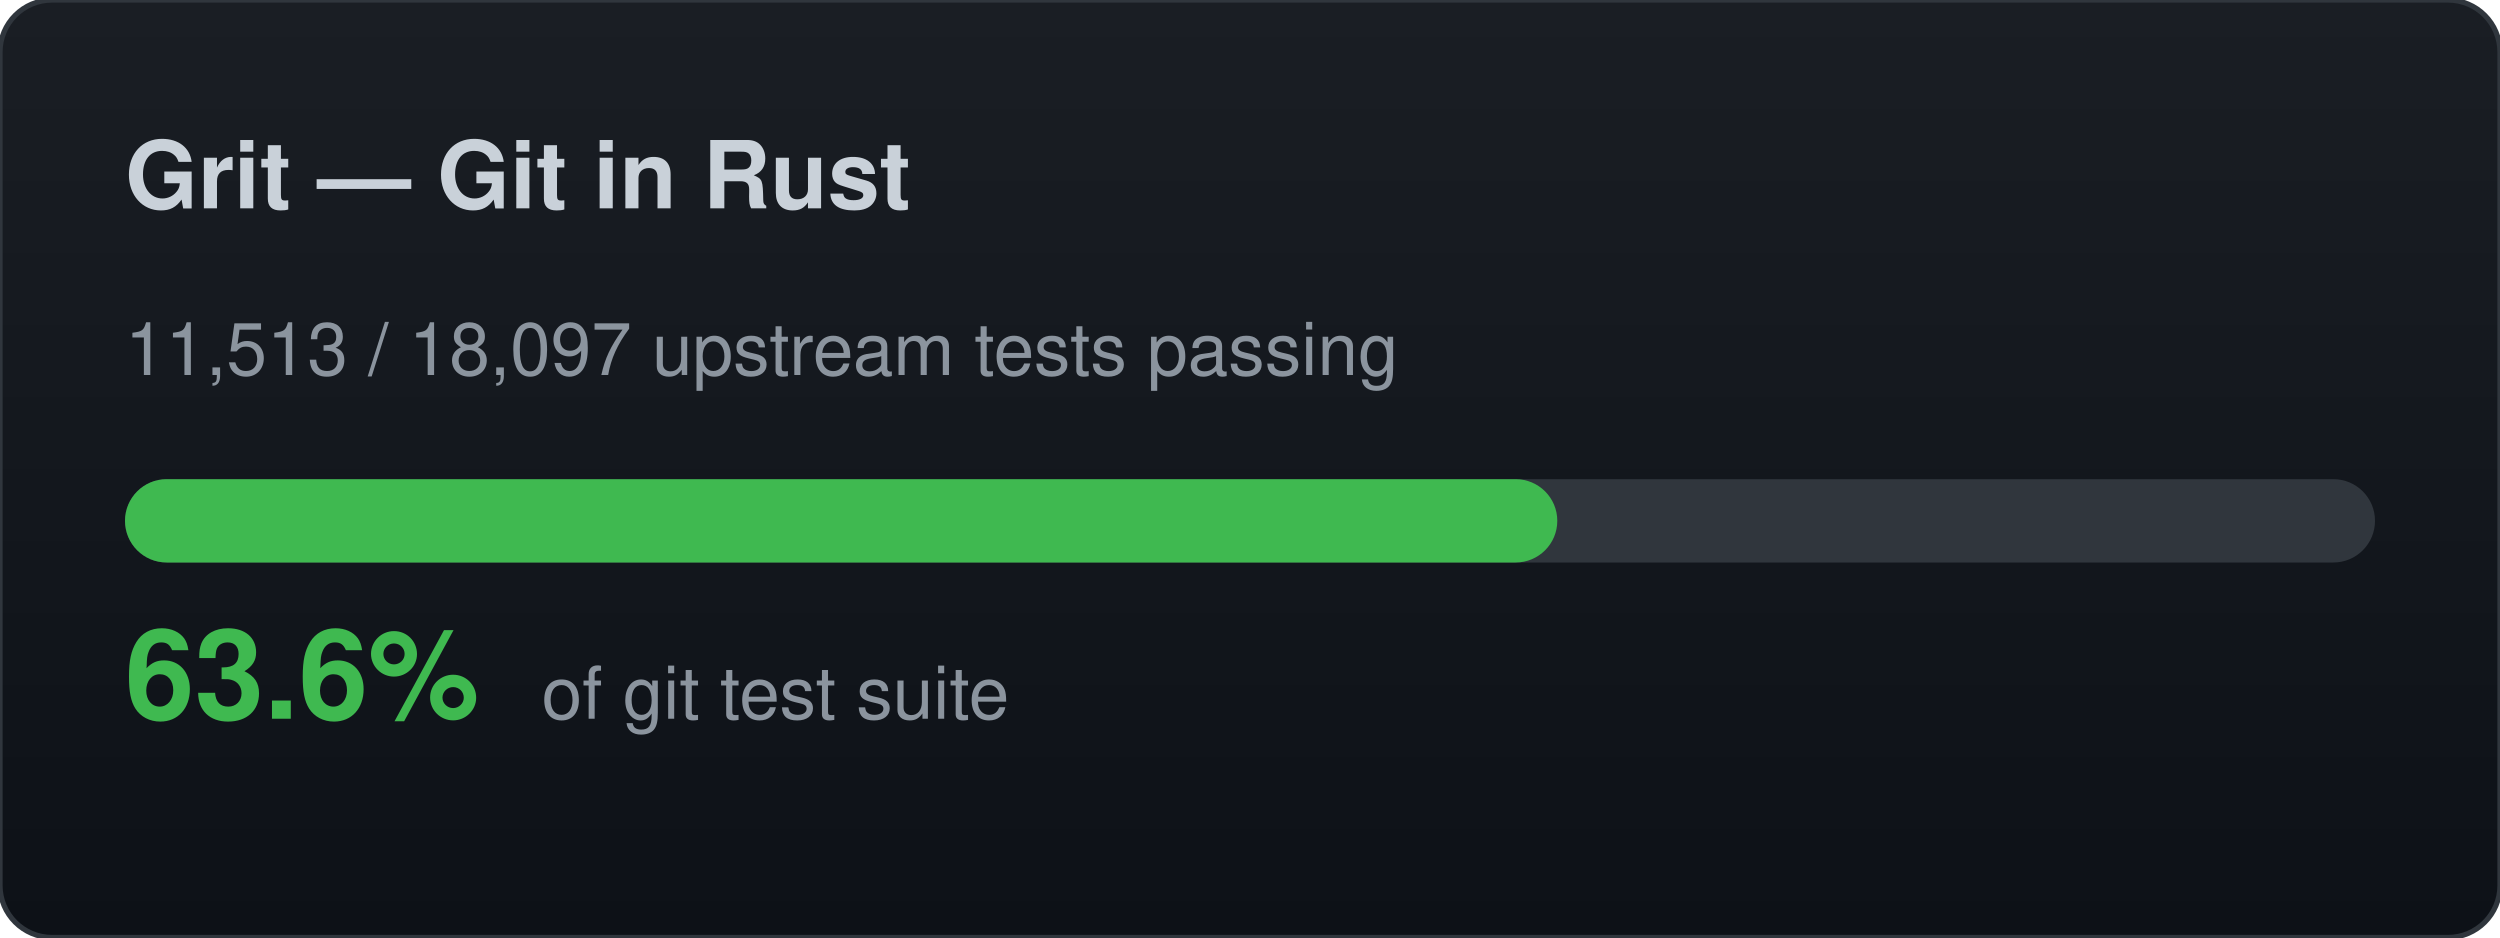
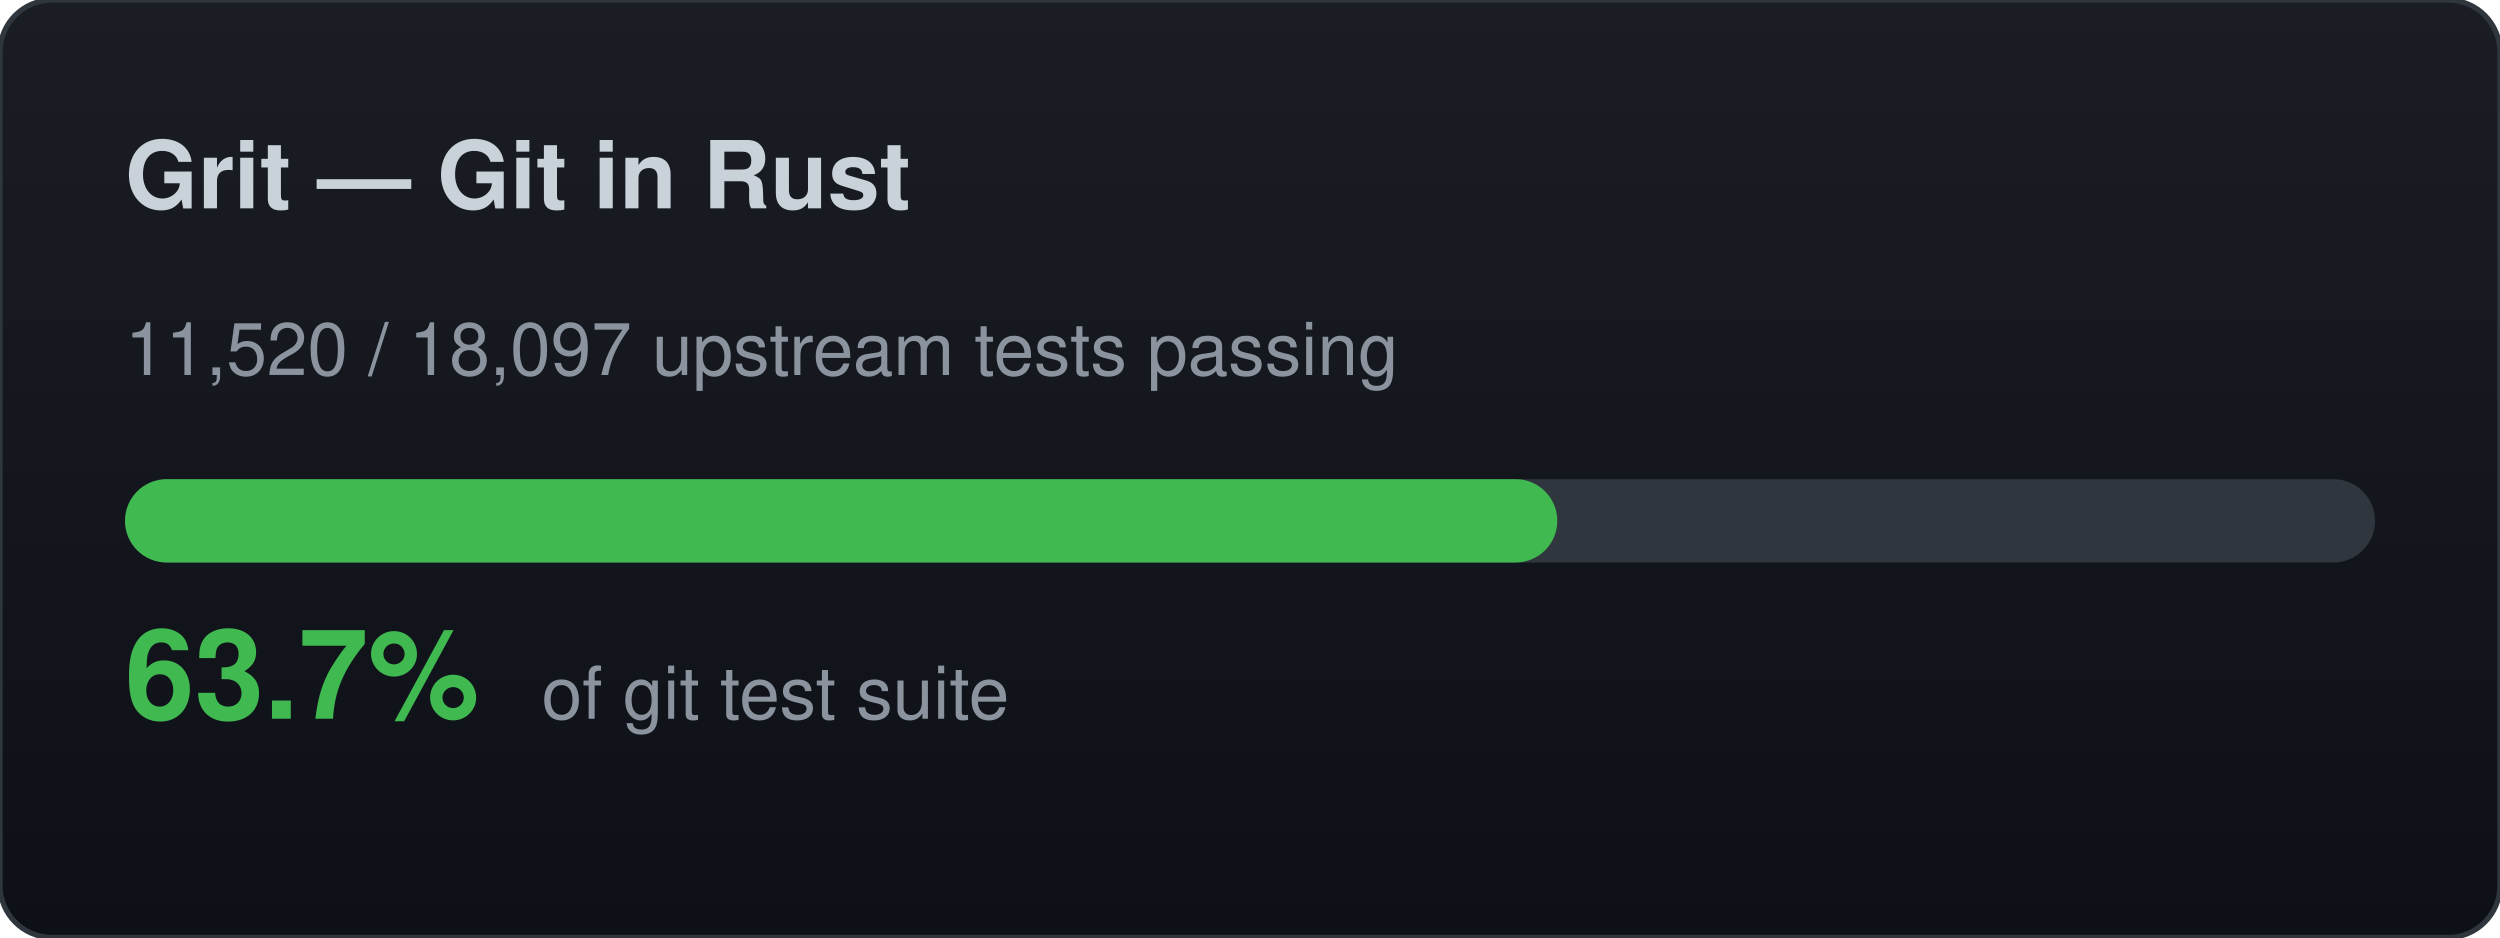
<svg xmlns="http://www.w3.org/2000/svg" width="480" height="180" viewBox="0 0 480 180">
  <defs>
    <linearGradient id="bg" x1="0" y1="0" x2="0" y2="1">
      <stop offset="0%" stop-color="#1a1e24" />
      <stop offset="100%" stop-color="#0d1117" />
    </linearGradient>
  </defs>
  <rect width="480" height="180" rx="10" fill="url(#bg)" stroke="#30363d" stroke-width="1" />
  <text x="24" y="40" font-family="-apple-system,BlinkMacSystemFont,Segoe UI,Helvetica,Arial,sans-serif" font-size="18" font-weight="700" fill="#c9d1d9">Grit — Git in Rust</text>
-   <text x="24" y="72" font-family="-apple-system,BlinkMacSystemFont,Segoe UI,Helvetica,Arial,sans-serif" font-size="14" fill="#8b949e">11,513 / 18,097 upstream tests passing</text>
+   <text x="24" y="72" font-family="-apple-system,BlinkMacSystemFont,Segoe UI,Helvetica,Arial,sans-serif" font-size="14" fill="#8b949e">11,520 / 18,097 upstream tests passing</text>
  <rect x="24" y="92" width="432" height="16" rx="8" fill="#30363d" />
  <rect x="24" y="92" width="275" height="16" rx="8" fill="#3fb950" />
-   <text x="24" y="138" font-family="-apple-system,BlinkMacSystemFont,Segoe UI,Helvetica,Arial,sans-serif" font-size="24" font-weight="700" fill="#3fb950">63.6%</text>
+   <text x="24" y="138" font-family="-apple-system,BlinkMacSystemFont,Segoe UI,Helvetica,Arial,sans-serif" font-size="24" font-weight="700" fill="#3fb950">63.7%</text>
  <text x="104" y="138" font-family="-apple-system,BlinkMacSystemFont,Segoe UI,Helvetica,Arial,sans-serif" font-size="14" fill="#8b949e">of git test suite</text>
</svg>
